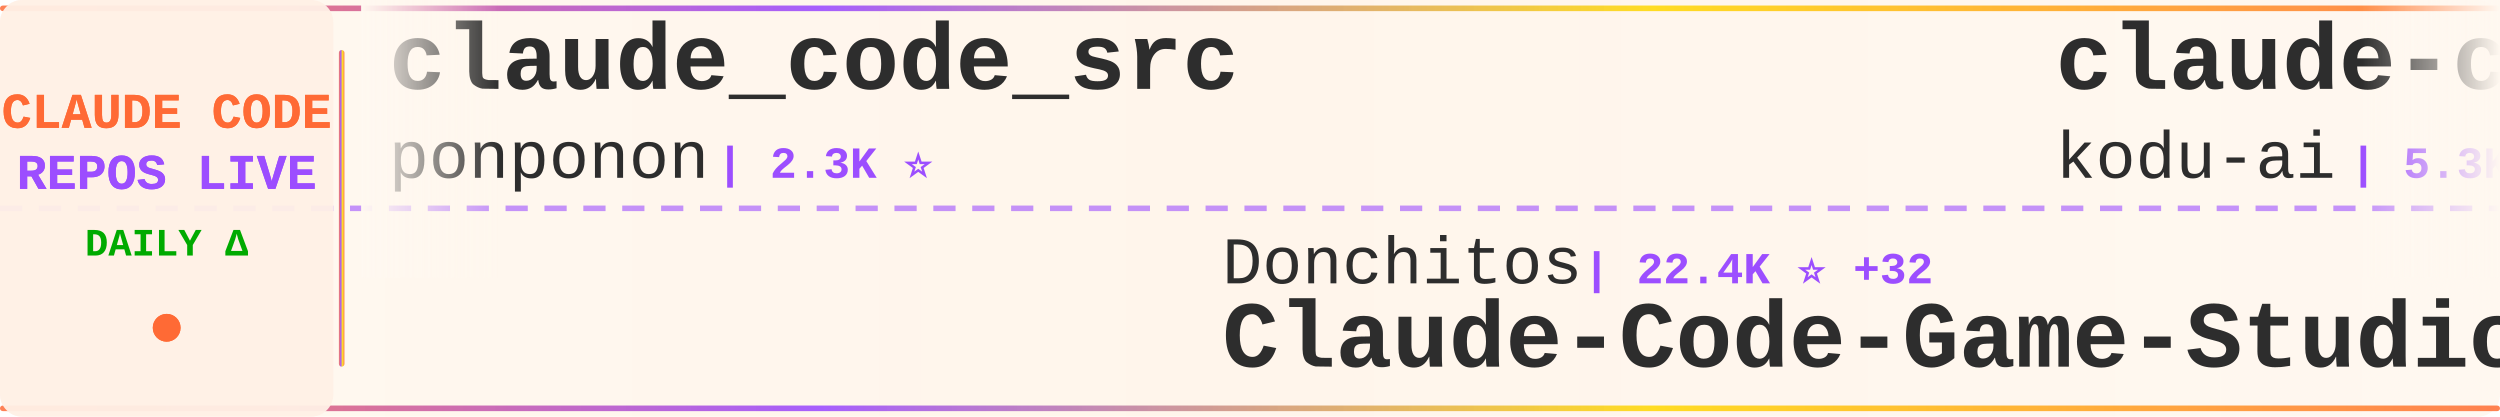
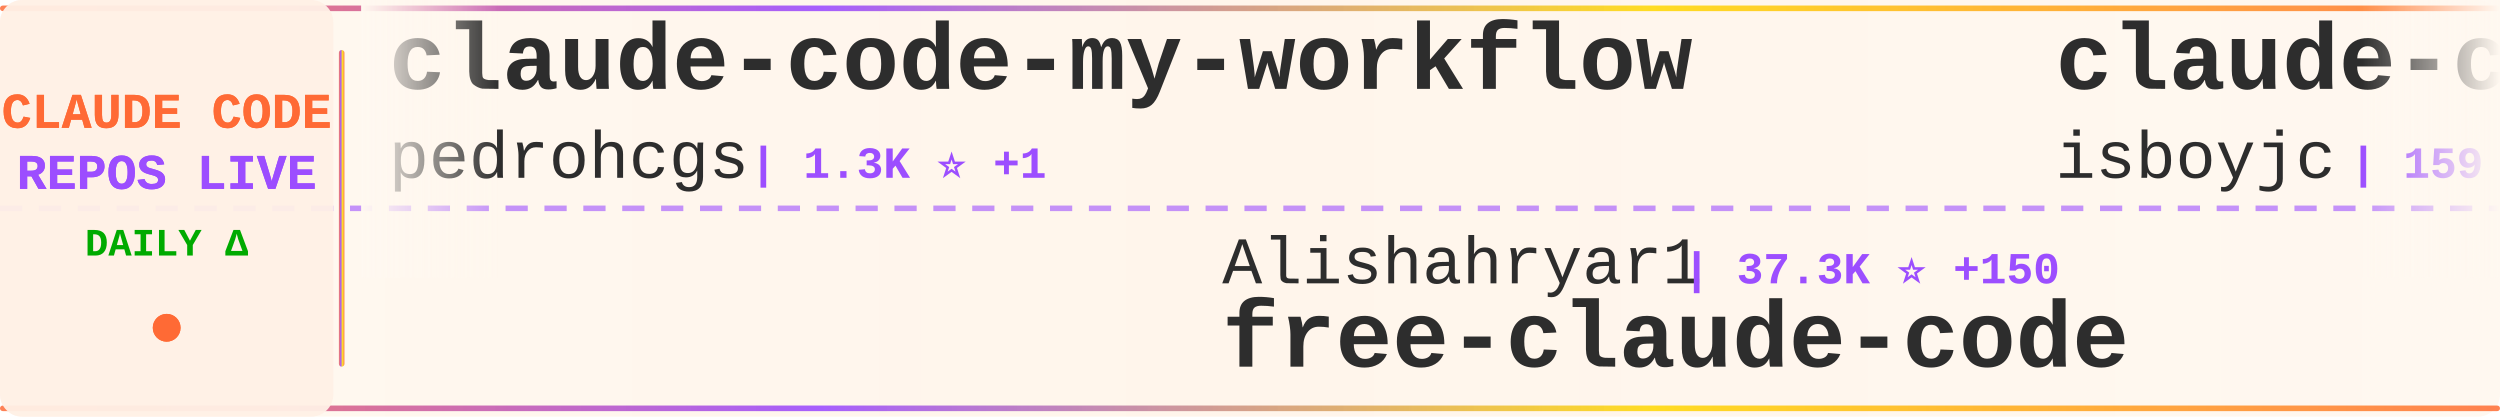
<svg xmlns="http://www.w3.org/2000/svg" width="900" height="150">
  <defs>
    <linearGradient id="tickerBg" x1="0%" y1="0%" x2="100%" y2="0%">
      <stop offset="0%" style="stop-color:#fff8f0;stop-opacity:0.98" />
      <stop offset="50%" style="stop-color:#fff5eb;stop-opacity:1" />
      <stop offset="100%" style="stop-color:#fff8f0;stop-opacity:0.98" />
    </linearGradient>
    <linearGradient id="borderGrad" x1="0%" y1="0%" x2="100%" y2="0%">
      <stop offset="0%" style="stop-color:#FF6B35;stop-opacity:0.85">
        <animate attributeName="stop-opacity" values="0.85;1;0.85" dur="2s" repeatCount="indefinite" />
      </stop>
      <stop offset="33%" style="stop-color:#9C4EFF;stop-opacity:0.9">
        <animate attributeName="stop-opacity" values="0.9;1;0.9" dur="2.2s" repeatCount="indefinite" />
      </stop>
      <stop offset="66%" style="stop-color:#FFD700;stop-opacity:0.85">
        <animate attributeName="stop-opacity" values="0.85;1;0.85" dur="1.8s" repeatCount="indefinite" />
      </stop>
      <stop offset="100%" style="stop-color:#FF6B35;stop-opacity:0.85">
        <animate attributeName="stop-opacity" values="0.85;1;0.85" dur="2s" repeatCount="indefinite" />
      </stop>
    </linearGradient>
    <filter id="textGlow">
      <feGaussianBlur stdDeviation="0.15" result="coloredBlur" />
      <feMerge>
        <feMergeNode in="coloredBlur" />
        <feMergeNode in="SourceGraphic" />
      </feMerge>
    </filter>
    <filter id="metricGlow">
      <feGaussianBlur stdDeviation="0.2" result="coloredBlur" />
      <feMerge>
        <feMergeNode in="coloredBlur" />
        <feMergeNode in="SourceGraphic" />
      </feMerge>
    </filter>
    <linearGradient id="leftFade" x1="0%" y1="0%" x2="100%" y2="0%">
      <stop offset="0%" style="stop-color:#fff8f0;stop-opacity:1" />
      <stop offset="100%" style="stop-color:#fff8f0;stop-opacity:0" />
    </linearGradient>
    <linearGradient id="rightFade" x1="0%" y1="0%" x2="100%" y2="0%">
      <stop offset="0%" style="stop-color:#fff8f0;stop-opacity:0" />
      <stop offset="100%" style="stop-color:#fff8f0;stop-opacity:1" />
    </linearGradient>
  </defs>
  <rect width="900" height="150" fill="url(#tickerBg)" rx="8" />
  <rect x="0" y="2" width="900" height="2" fill="url(#borderGrad)" rx="1" />
  <rect x="0" y="146" width="900" height="2" fill="url(#borderGrad)" rx="1" />
  <line x1="0" y1="75" x2="900" y2="75" stroke="#9C4EFF" stroke-width="2" stroke-dasharray="8 6" opacity="0.6" />
  <rect x="0" y="0" width="120" height="150" fill="#fff0e6" opacity="0.95" rx="8" />
  <text x="60" y="46" font-family="'Courier New', monospace" font-size="18" font-weight="bold" fill="#FF6B35" text-anchor="middle" filter="url(#textGlow)">
    CLAUDE CODE
  </text>
  <text x="60" y="68" font-family="'Courier New', monospace" font-size="18" font-weight="bold" fill="#9C4EFF" text-anchor="middle" filter="url(#textGlow)">
    REPOS LIVE
  </text>
  <text x="60" y="92" font-family="'Courier New', monospace" font-size="14" font-weight="bold" fill="#00aa00" text-anchor="middle">
    DAILY Δ
  </text>
  <circle cx="60" cy="118" r="5" fill="#FF6B35" filter="url(#metricGlow)">
    <animate attributeName="r" values="4;6;4" dur="1.5s" repeatCount="indefinite" />
    <animate attributeName="opacity" values="0.6;1;0.6" dur="1.5s" repeatCount="indefinite" />
  </circle>
  <rect x="122" y="18" width="2" height="114" fill="url(#borderGrad)" rx="1" />
  <clipPath id="tickerClip">
    <rect x="130" y="0" width="770" height="150" />
  </clipPath>
  <g clip-path="url(#tickerClip)">
    <g id="tickerItems">
      <animateTransform attributeName="transform" attributeType="XML" type="translate" from="0 0" to="-3000 0" dur="54s" repeatCount="indefinite" />
      <g transform="translate(0, 0)">
-         <text x="140" y="32" font-family="'Courier New', monospace" font-size="34" font-weight="bold" fill="#2d2d2d">claude_code_src</text>
-         <text x="140" y="64" font-family="'Courier New', monospace" font-size="24" font-weight="normal" fill="#2d2d2d" opacity="1.0">ponponon</text>
-         <text x="258" y="64" font-family="'Courier New', monospace" font-size="16" font-weight="bold" fill="#9C4EFF"> | 2.3K ⭐</text>
+         <text x="140" y="32" font-family="'Courier New', monospace" font-size="34" font-weight="bold" fill="#2d2d2d">claude-code-my-workflow</text>
+         <text x="140" y="64" font-family="'Courier New', monospace" font-size="24" font-weight="normal" fill="#2d2d2d" opacity="1.0">pedrohcgs</text>
+         <text x="270" y="64" font-family="'Courier New', monospace" font-size="16" font-weight="bold" fill="#9C4EFF"> | 1.3K ⭐ +1</text>
      </g>
      <g transform="translate(300, 0)">
-         <text x="140" y="102" font-family="'Courier New', monospace" font-size="24" font-weight="normal" fill="#2d2d2d" opacity="1.0">Donchitos</text>
-         <text x="270" y="102" font-family="'Courier New', monospace" font-size="16" font-weight="bold" fill="#9C4EFF"> | 22.4K ⭐ +32</text>
-         <text x="140" y="132" font-family="'Courier New', monospace" font-size="34" font-weight="bold" fill="#2d2d2d">Claude-Code-Game-Studios</text>
+         <text x="140" y="102" font-family="'Courier New', monospace" font-size="24" font-weight="normal" fill="#2d2d2d" opacity="1.0">Alishahryar1</text>
+         <text x="306" y="102" font-family="'Courier New', monospace" font-size="16" font-weight="bold" fill="#9C4EFF"> | 37.3K ⭐ +150</text>
+         <text x="140" y="132" font-family="'Courier New', monospace" font-size="34" font-weight="bold" fill="#2d2d2d">free-claude-code</text>
      </g>
      <g transform="translate(600, 0)">
-         <text x="140" y="32" font-family="'Courier New', monospace" font-size="34" font-weight="bold" fill="#2d2d2d">claude-coder</text>
-         <text x="140" y="64" font-family="'Courier New', monospace" font-size="24" font-weight="normal" fill="#2d2d2d" opacity="1.0">kodu-ai</text>
-         <text x="246" y="64" font-family="'Courier New', monospace" font-size="16" font-weight="bold" fill="#9C4EFF"> | 5.3K ⭐ +2</text>
+         <text x="140" y="32" font-family="'Courier New', monospace" font-size="34" font-weight="bold" fill="#2d2d2d">claude-code</text>
+         <text x="140" y="64" font-family="'Courier New', monospace" font-size="24" font-weight="normal" fill="#2d2d2d" opacity="1.0">isboyjc</text>
+         <text x="246" y="64" font-family="'Courier New', monospace" font-size="16" font-weight="bold" fill="#9C4EFF"> | 159 ⭐</text>
      </g>
      <g transform="translate(900, 0)">
-         <text x="140" y="102" font-family="'Courier New', monospace" font-size="24" font-weight="normal" fill="#2d2d2d" opacity="1.0">musistudio</text>
-         <text x="282" y="102" font-family="'Courier New', monospace" font-size="16" font-weight="bold" fill="#9C4EFF"> | 35.4K ⭐ +29</text>
-         <text x="140" y="132" font-family="'Courier New', monospace" font-size="34" font-weight="bold" fill="#2d2d2d">claude-code-router</text>
+         <text x="140" y="102" font-family="'Courier New', monospace" font-size="24" font-weight="normal" fill="#2d2d2d" opacity="1.0">digitalsamba</text>
+         <text x="306" y="102" font-family="'Courier New', monospace" font-size="16" font-weight="bold" fill="#9C4EFF"> | 1.6K ⭐ +9</text>
+         <text x="140" y="132" font-family="'Courier New', monospace" font-size="34" font-weight="bold" fill="#2d2d2d">claude-code-video-toolki...</text>
      </g>
      <g transform="translate(1200, 0)">
-         <text x="140" y="32" font-family="'Courier New', monospace" font-size="34" font-weight="bold" fill="#2d2d2d">claude-code-sourcemap</text>
-         <text x="140" y="64" font-family="'Courier New', monospace" font-size="24" font-weight="normal" fill="#2d2d2d" opacity="1.0">Hyper66666</text>
-         <text x="282" y="64" font-family="'Courier New', monospace" font-size="16" font-weight="bold" fill="#9C4EFF"> | 216 ⭐</text>
+         <text x="140" y="32" font-family="'Courier New', monospace" font-size="34" font-weight="bold" fill="#2d2d2d">claude-code-system-promp...</text>
+         <text x="140" y="64" font-family="'Courier New', monospace" font-size="24" font-weight="normal" fill="#2d2d2d" opacity="1.0">Piebald-AI</text>
+         <text x="282" y="64" font-family="'Courier New', monospace" font-size="16" font-weight="bold" fill="#9C4EFF"> | 11.4K ⭐ +16</text>
      </g>
      <g transform="translate(1500, 0)">
-         <text x="140" y="102" font-family="'Courier New', monospace" font-size="24" font-weight="normal" fill="#2d2d2d" opacity="1.0">chauncygu</text>
-         <text x="270" y="102" font-family="'Courier New', monospace" font-size="16" font-weight="bold" fill="#9C4EFF"> | 2.7K ⭐ +3</text>
-         <text x="140" y="132" font-family="'Courier New', monospace" font-size="34" font-weight="bold" fill="#2d2d2d">collection-claude-code-s...</text>
+         <text x="140" y="102" font-family="'Courier New', monospace" font-size="24" font-weight="normal" fill="#2d2d2d" opacity="1.0">Maciek-roboblog</text>
+         <text x="342" y="102" font-family="'Courier New', monospace" font-size="16" font-weight="bold" fill="#9C4EFF"> | 8.3K ⭐ +5</text>
+         <text x="140" y="132" font-family="'Courier New', monospace" font-size="34" font-weight="bold" fill="#2d2d2d">Claude-Code-Usage-Monito...</text>
      </g>
      <g transform="translate(1800, 0)">
+         <text x="140" y="32" font-family="'Courier New', monospace" font-size="34" font-weight="bold" fill="#2d2d2d">claude-howto</text>
+         <text x="140" y="64" font-family="'Courier New', monospace" font-size="24" font-weight="normal" fill="#2d2d2d" opacity="1.0">luongnv89</text>
+         <text x="270" y="64" font-family="'Courier New', monospace" font-size="16" font-weight="bold" fill="#9C4EFF"> | 38.7K ⭐ +298</text>
+       </g>
+       <g transform="translate(2100, 0)">
+         <text x="140" y="102" font-family="'Courier New', monospace" font-size="24" font-weight="normal" fill="#2d2d2d" opacity="1.0">jqueryscript</text>
+         <text x="306" y="102" font-family="'Courier New', monospace" font-size="16" font-weight="bold" fill="#9C4EFF"> | 444 ⭐ +2</text>
+         <text x="140" y="132" font-family="'Courier New', monospace" font-size="34" font-weight="bold" fill="#2d2d2d">awesome-claude-code</text>
+       </g>
+       <g transform="translate(2400, 0)">
+         <text x="140" y="32" font-family="'Courier New', monospace" font-size="34" font-weight="bold" fill="#2d2d2d">claude-code-workflows</text>
+         <text x="140" y="64" font-family="'Courier New', monospace" font-size="24" font-weight="normal" fill="#2d2d2d" opacity="1.0">OneRedOak</text>
+         <text x="270" y="64" font-family="'Courier New', monospace" font-size="16" font-weight="bold" fill="#9C4EFF"> | 3.8K ⭐ +2</text>
+       </g>
+       <g transform="translate(2700, 0)">
+         <text x="140" y="102" font-family="'Courier New', monospace" font-size="24" font-weight="normal" fill="#2d2d2d" opacity="1.0">Cranot</text>
+         <text x="234" y="102" font-family="'Courier New', monospace" font-size="16" font-weight="bold" fill="#9C4EFF"> | 2.8K ⭐ +6</text>
+         <text x="140" y="132" font-family="'Courier New', monospace" font-size="34" font-weight="bold" fill="#2d2d2d">claude-code-guide</text>
+       </g>
+       <g transform="translate(3000, 0)">
        <text x="140" y="32" font-family="'Courier New', monospace" font-size="34" font-weight="bold" fill="#2d2d2d">claude-code-my-workflow</text>
        <text x="140" y="64" font-family="'Courier New', monospace" font-size="24" font-weight="normal" fill="#2d2d2d" opacity="1.0">pedrohcgs</text>
-         <text x="270" y="64" font-family="'Courier New', monospace" font-size="16" font-weight="bold" fill="#9C4EFF"> | 1.3K ⭐ +6</text>
-       </g>
-       <g transform="translate(2100, 0)">
-         <text x="140" y="102" font-family="'Courier New', monospace" font-size="24" font-weight="normal" fill="#2d2d2d" opacity="1.0">SeemSeam</text>
-         <text x="258" y="102" font-family="'Courier New', monospace" font-size="16" font-weight="bold" fill="#9C4EFF"> | 3.1K ⭐ +7</text>
-         <text x="140" y="132" font-family="'Courier New', monospace" font-size="34" font-weight="bold" fill="#2d2d2d">claude_codex_bridge</text>
-       </g>
-       <g transform="translate(2400, 0)">
-         <text x="140" y="32" font-family="'Courier New', monospace" font-size="34" font-weight="bold" fill="#2d2d2d">claude-code-source</text>
-         <text x="140" y="64" font-family="'Courier New', monospace" font-size="24" font-weight="normal" fill="#2d2d2d" opacity="1.0">AprilNEA</text>
-         <text x="258" y="64" font-family="'Courier New', monospace" font-size="16" font-weight="bold" fill="#9C4EFF"> | 387 ⭐</text>
-       </g>
-       <g transform="translate(2700, 0)">
-         <text x="140" y="102" font-family="'Courier New', monospace" font-size="24" font-weight="normal" fill="#2d2d2d" opacity="1.0">router-for-me</text>
-         <text x="318" y="102" font-family="'Courier New', monospace" font-size="16" font-weight="bold" fill="#9C4EFF"> | 38.6K ⭐ +105</text>
-         <text x="140" y="132" font-family="'Courier New', monospace" font-size="34" font-weight="bold" fill="#2d2d2d">CLIProxyAPI</text>
-       </g>
-       <g transform="translate(3000, 0)">
-         <text x="140" y="32" font-family="'Courier New', monospace" font-size="34" font-weight="bold" fill="#2d2d2d">claude_code_src</text>
-         <text x="140" y="64" font-family="'Courier New', monospace" font-size="24" font-weight="normal" fill="#2d2d2d" opacity="1.0">ponponon</text>
-         <text x="258" y="64" font-family="'Courier New', monospace" font-size="16" font-weight="bold" fill="#9C4EFF"> | 2.3K ⭐</text>
+         <text x="270" y="64" font-family="'Courier New', monospace" font-size="16" font-weight="bold" fill="#9C4EFF"> | 1.3K ⭐ +1</text>
      </g>
      <g transform="translate(3300, 0)">
-         <text x="140" y="102" font-family="'Courier New', monospace" font-size="24" font-weight="normal" fill="#2d2d2d" opacity="1.0">Donchitos</text>
-         <text x="270" y="102" font-family="'Courier New', monospace" font-size="16" font-weight="bold" fill="#9C4EFF"> | 22.4K ⭐ +32</text>
-         <text x="140" y="132" font-family="'Courier New', monospace" font-size="34" font-weight="bold" fill="#2d2d2d">Claude-Code-Game-Studios</text>
+         <text x="140" y="102" font-family="'Courier New', monospace" font-size="24" font-weight="normal" fill="#2d2d2d" opacity="1.0">Alishahryar1</text>
+         <text x="306" y="102" font-family="'Courier New', monospace" font-size="16" font-weight="bold" fill="#9C4EFF"> | 37.3K ⭐ +150</text>
+         <text x="140" y="132" font-family="'Courier New', monospace" font-size="34" font-weight="bold" fill="#2d2d2d">free-claude-code</text>
      </g>
      <g transform="translate(3600, 0)">
-         <text x="140" y="32" font-family="'Courier New', monospace" font-size="34" font-weight="bold" fill="#2d2d2d">claude-coder</text>
-         <text x="140" y="64" font-family="'Courier New', monospace" font-size="24" font-weight="normal" fill="#2d2d2d" opacity="1.0">kodu-ai</text>
-         <text x="246" y="64" font-family="'Courier New', monospace" font-size="16" font-weight="bold" fill="#9C4EFF"> | 5.3K ⭐ +2</text>
+         <text x="140" y="32" font-family="'Courier New', monospace" font-size="34" font-weight="bold" fill="#2d2d2d">claude-code</text>
+         <text x="140" y="64" font-family="'Courier New', monospace" font-size="24" font-weight="normal" fill="#2d2d2d" opacity="1.0">isboyjc</text>
+         <text x="246" y="64" font-family="'Courier New', monospace" font-size="16" font-weight="bold" fill="#9C4EFF"> | 159 ⭐</text>
      </g>
      <g transform="translate(3900, 0)">
-         <text x="140" y="102" font-family="'Courier New', monospace" font-size="24" font-weight="normal" fill="#2d2d2d" opacity="1.0">musistudio</text>
-         <text x="282" y="102" font-family="'Courier New', monospace" font-size="16" font-weight="bold" fill="#9C4EFF"> | 35.4K ⭐ +29</text>
-         <text x="140" y="132" font-family="'Courier New', monospace" font-size="34" font-weight="bold" fill="#2d2d2d">claude-code-router</text>
+         <text x="140" y="102" font-family="'Courier New', monospace" font-size="24" font-weight="normal" fill="#2d2d2d" opacity="1.0">digitalsamba</text>
+         <text x="306" y="102" font-family="'Courier New', monospace" font-size="16" font-weight="bold" fill="#9C4EFF"> | 1.6K ⭐ +9</text>
+         <text x="140" y="132" font-family="'Courier New', monospace" font-size="34" font-weight="bold" fill="#2d2d2d">claude-code-video-toolki...</text>
      </g>
    </g>
  </g>
  <rect x="130" y="0" width="50" height="100" fill="url(#leftFade)" />
  <rect x="850" y="0" width="50" height="100" fill="url(#rightFade)" />
</svg>
